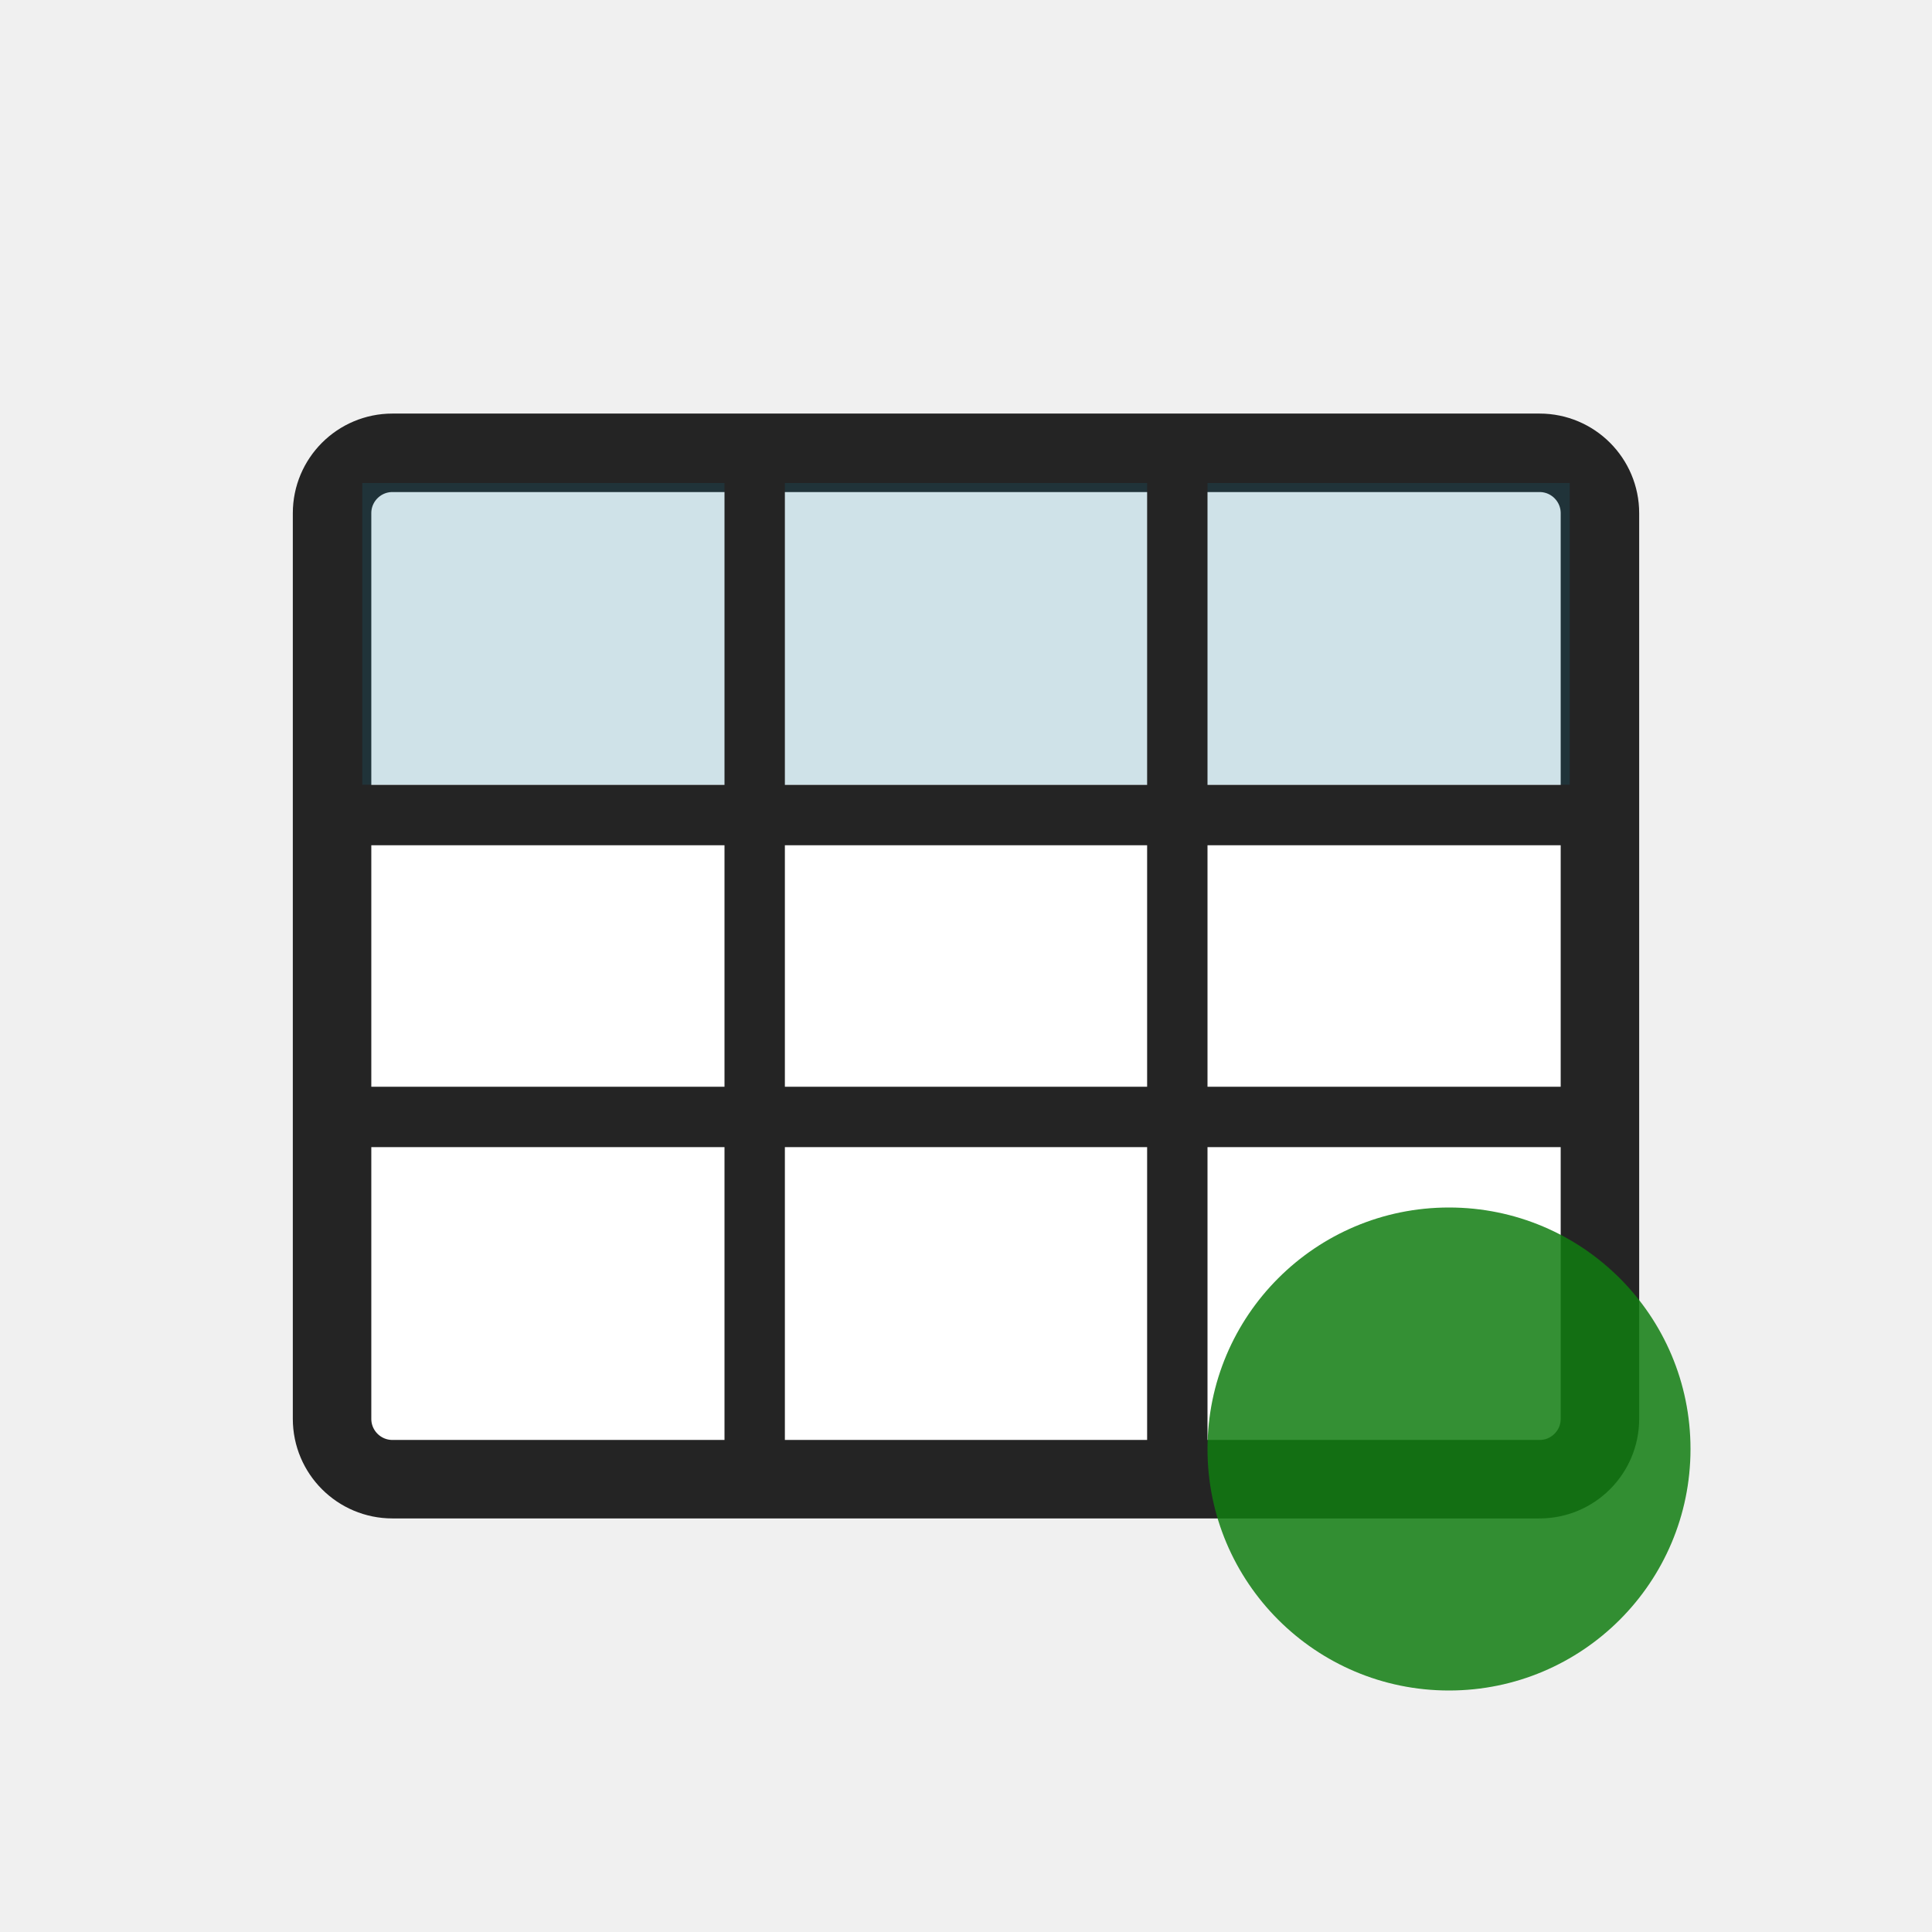
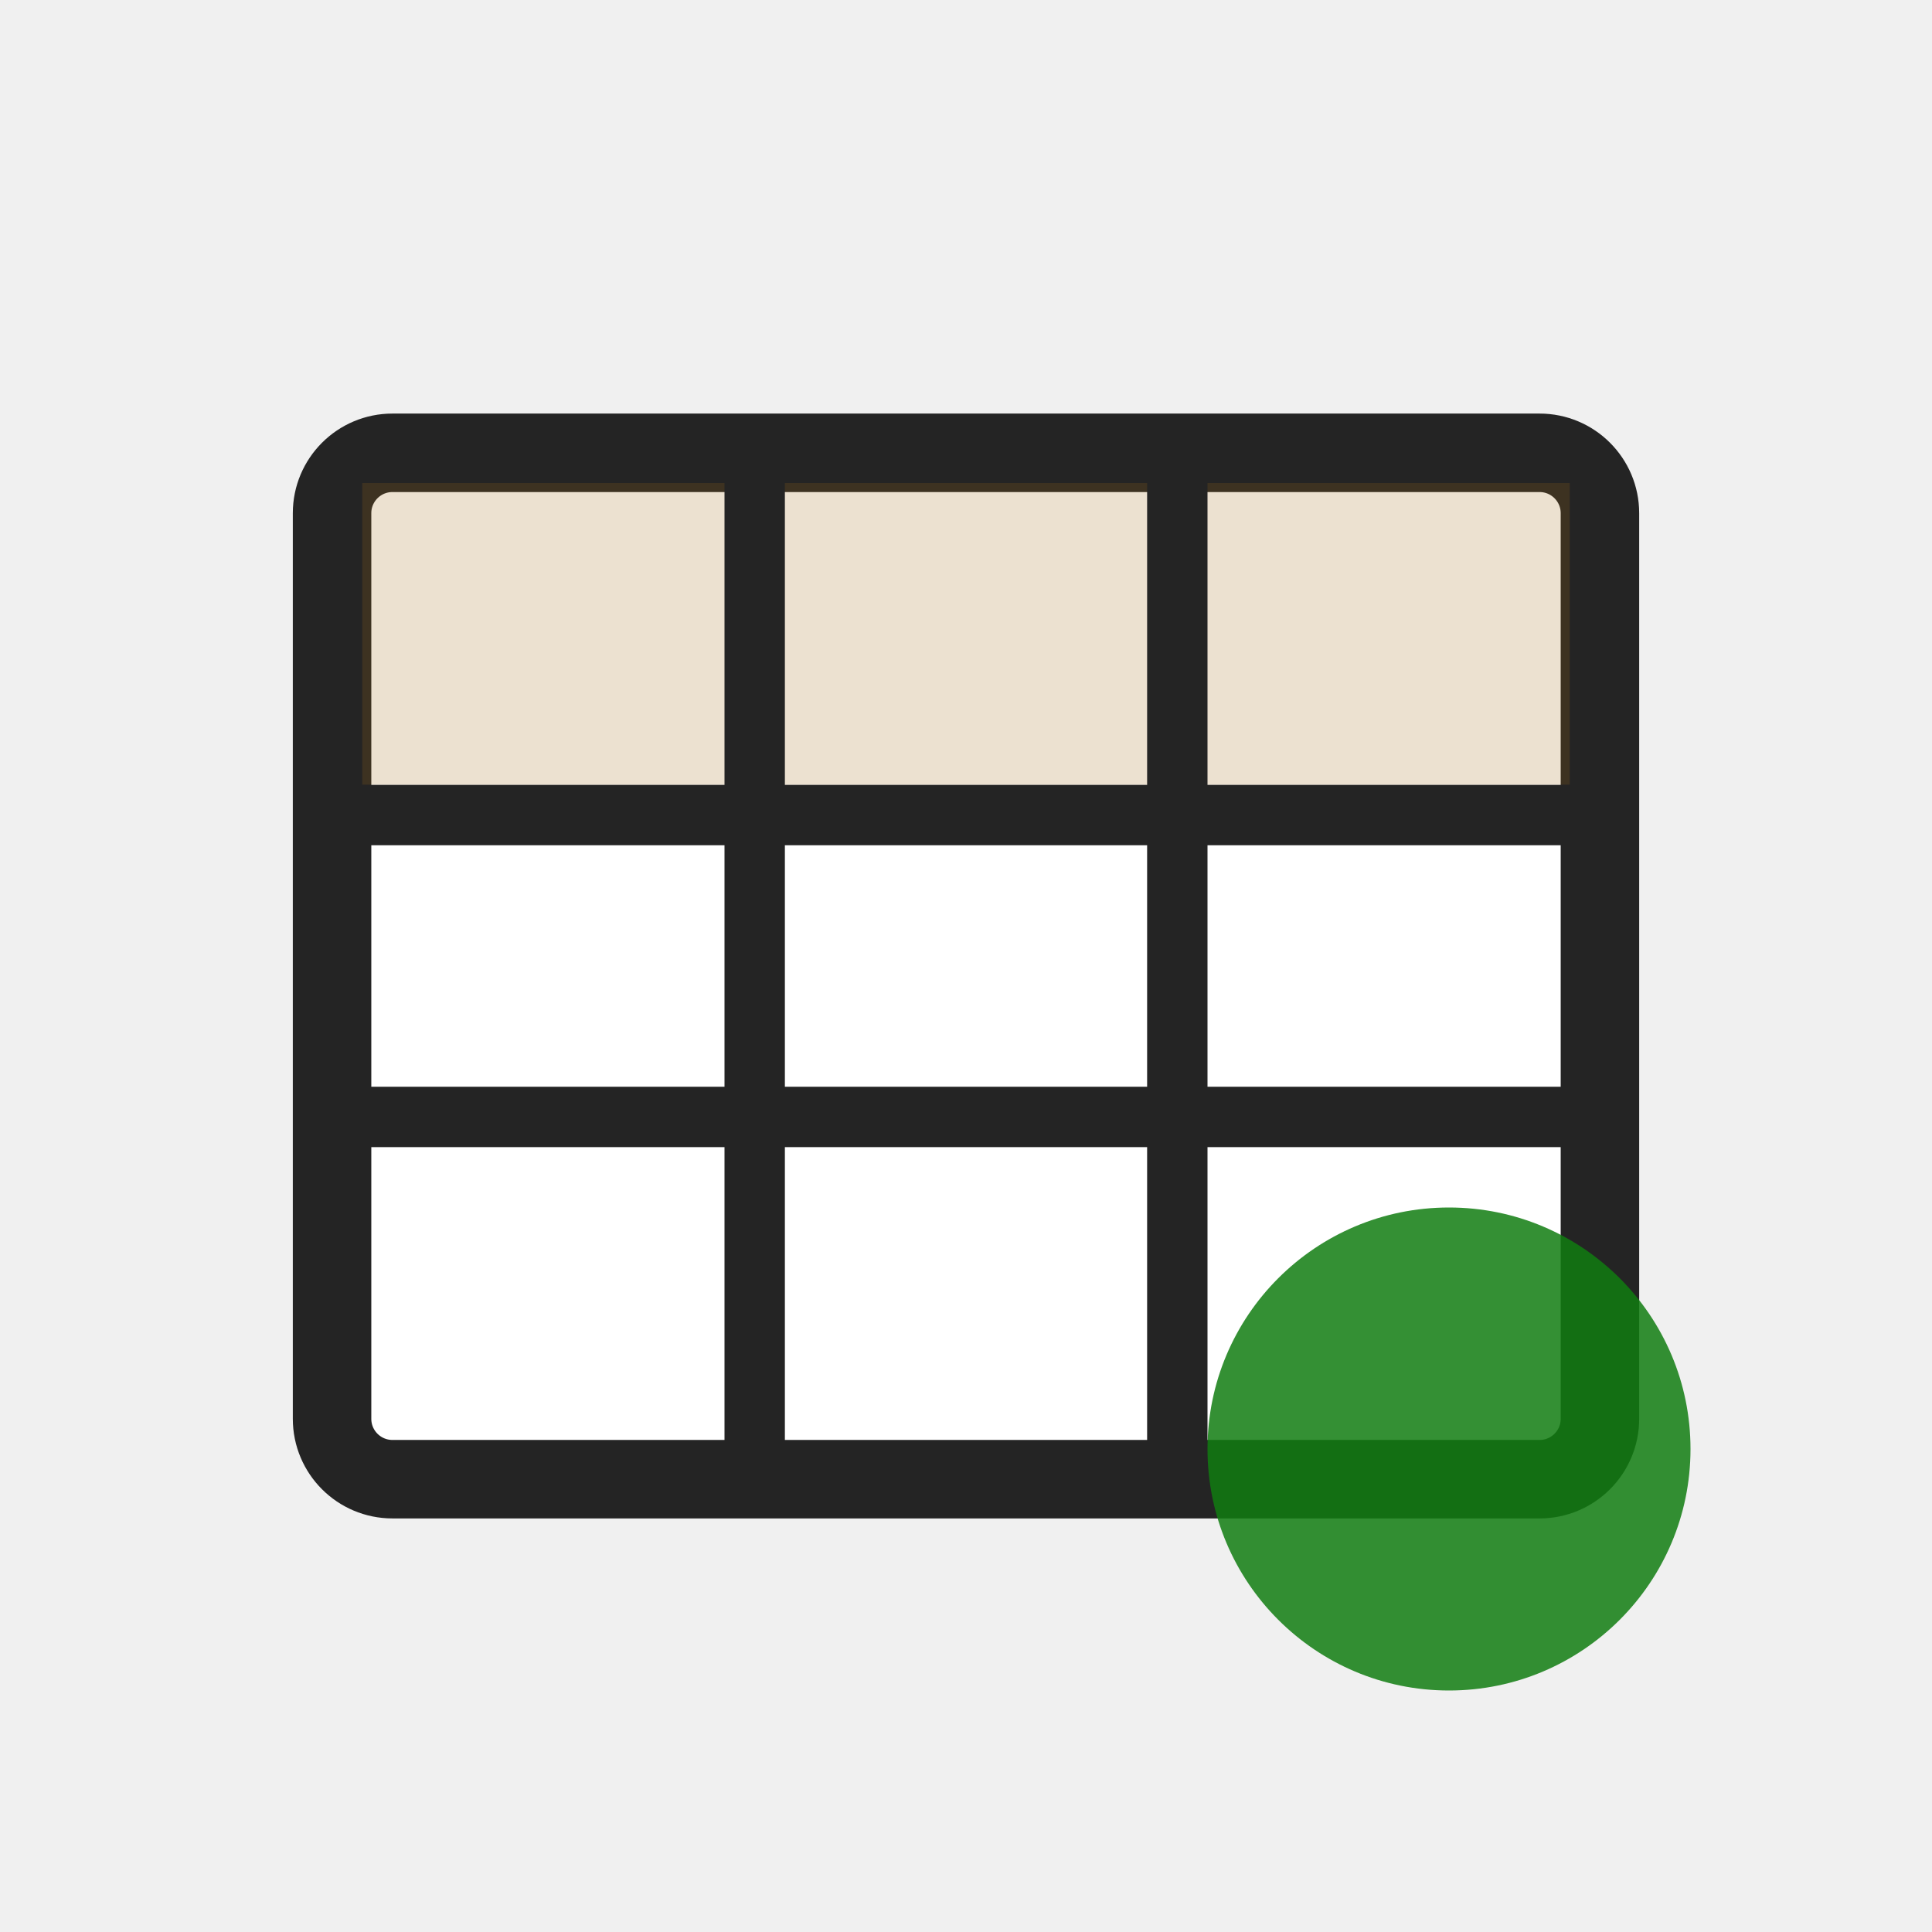
<svg xmlns="http://www.w3.org/2000/svg" width="32" height="32" viewBox="0 0 32 32" role="img" aria-label="Table Repeat Header">
  <rect width="32" height="32" fill="none" />
  <rect x="5.5" y="7.5" width="21" height="17" rx="1" fill="#ffffff" stroke="#242424" stroke-width="1.3" />
-   <rect x="6" y="8" width="20" height="5" fill="#0F6D8C" opacity="0.2" />
+   <rect x="6" y="8" width="20" height="5" fill="#A26714" opacity="0.2" />
  <path d="M5.5 13.5H26.5M5.5 18.5H26.5M12.5 7.5V24.5M19.5 7.5V24.5" fill="none" stroke="#242424" stroke-width="1" />
  <circle cx="24" cy="24" r="4" fill="#107C10" opacity="0.85" />
</svg>
